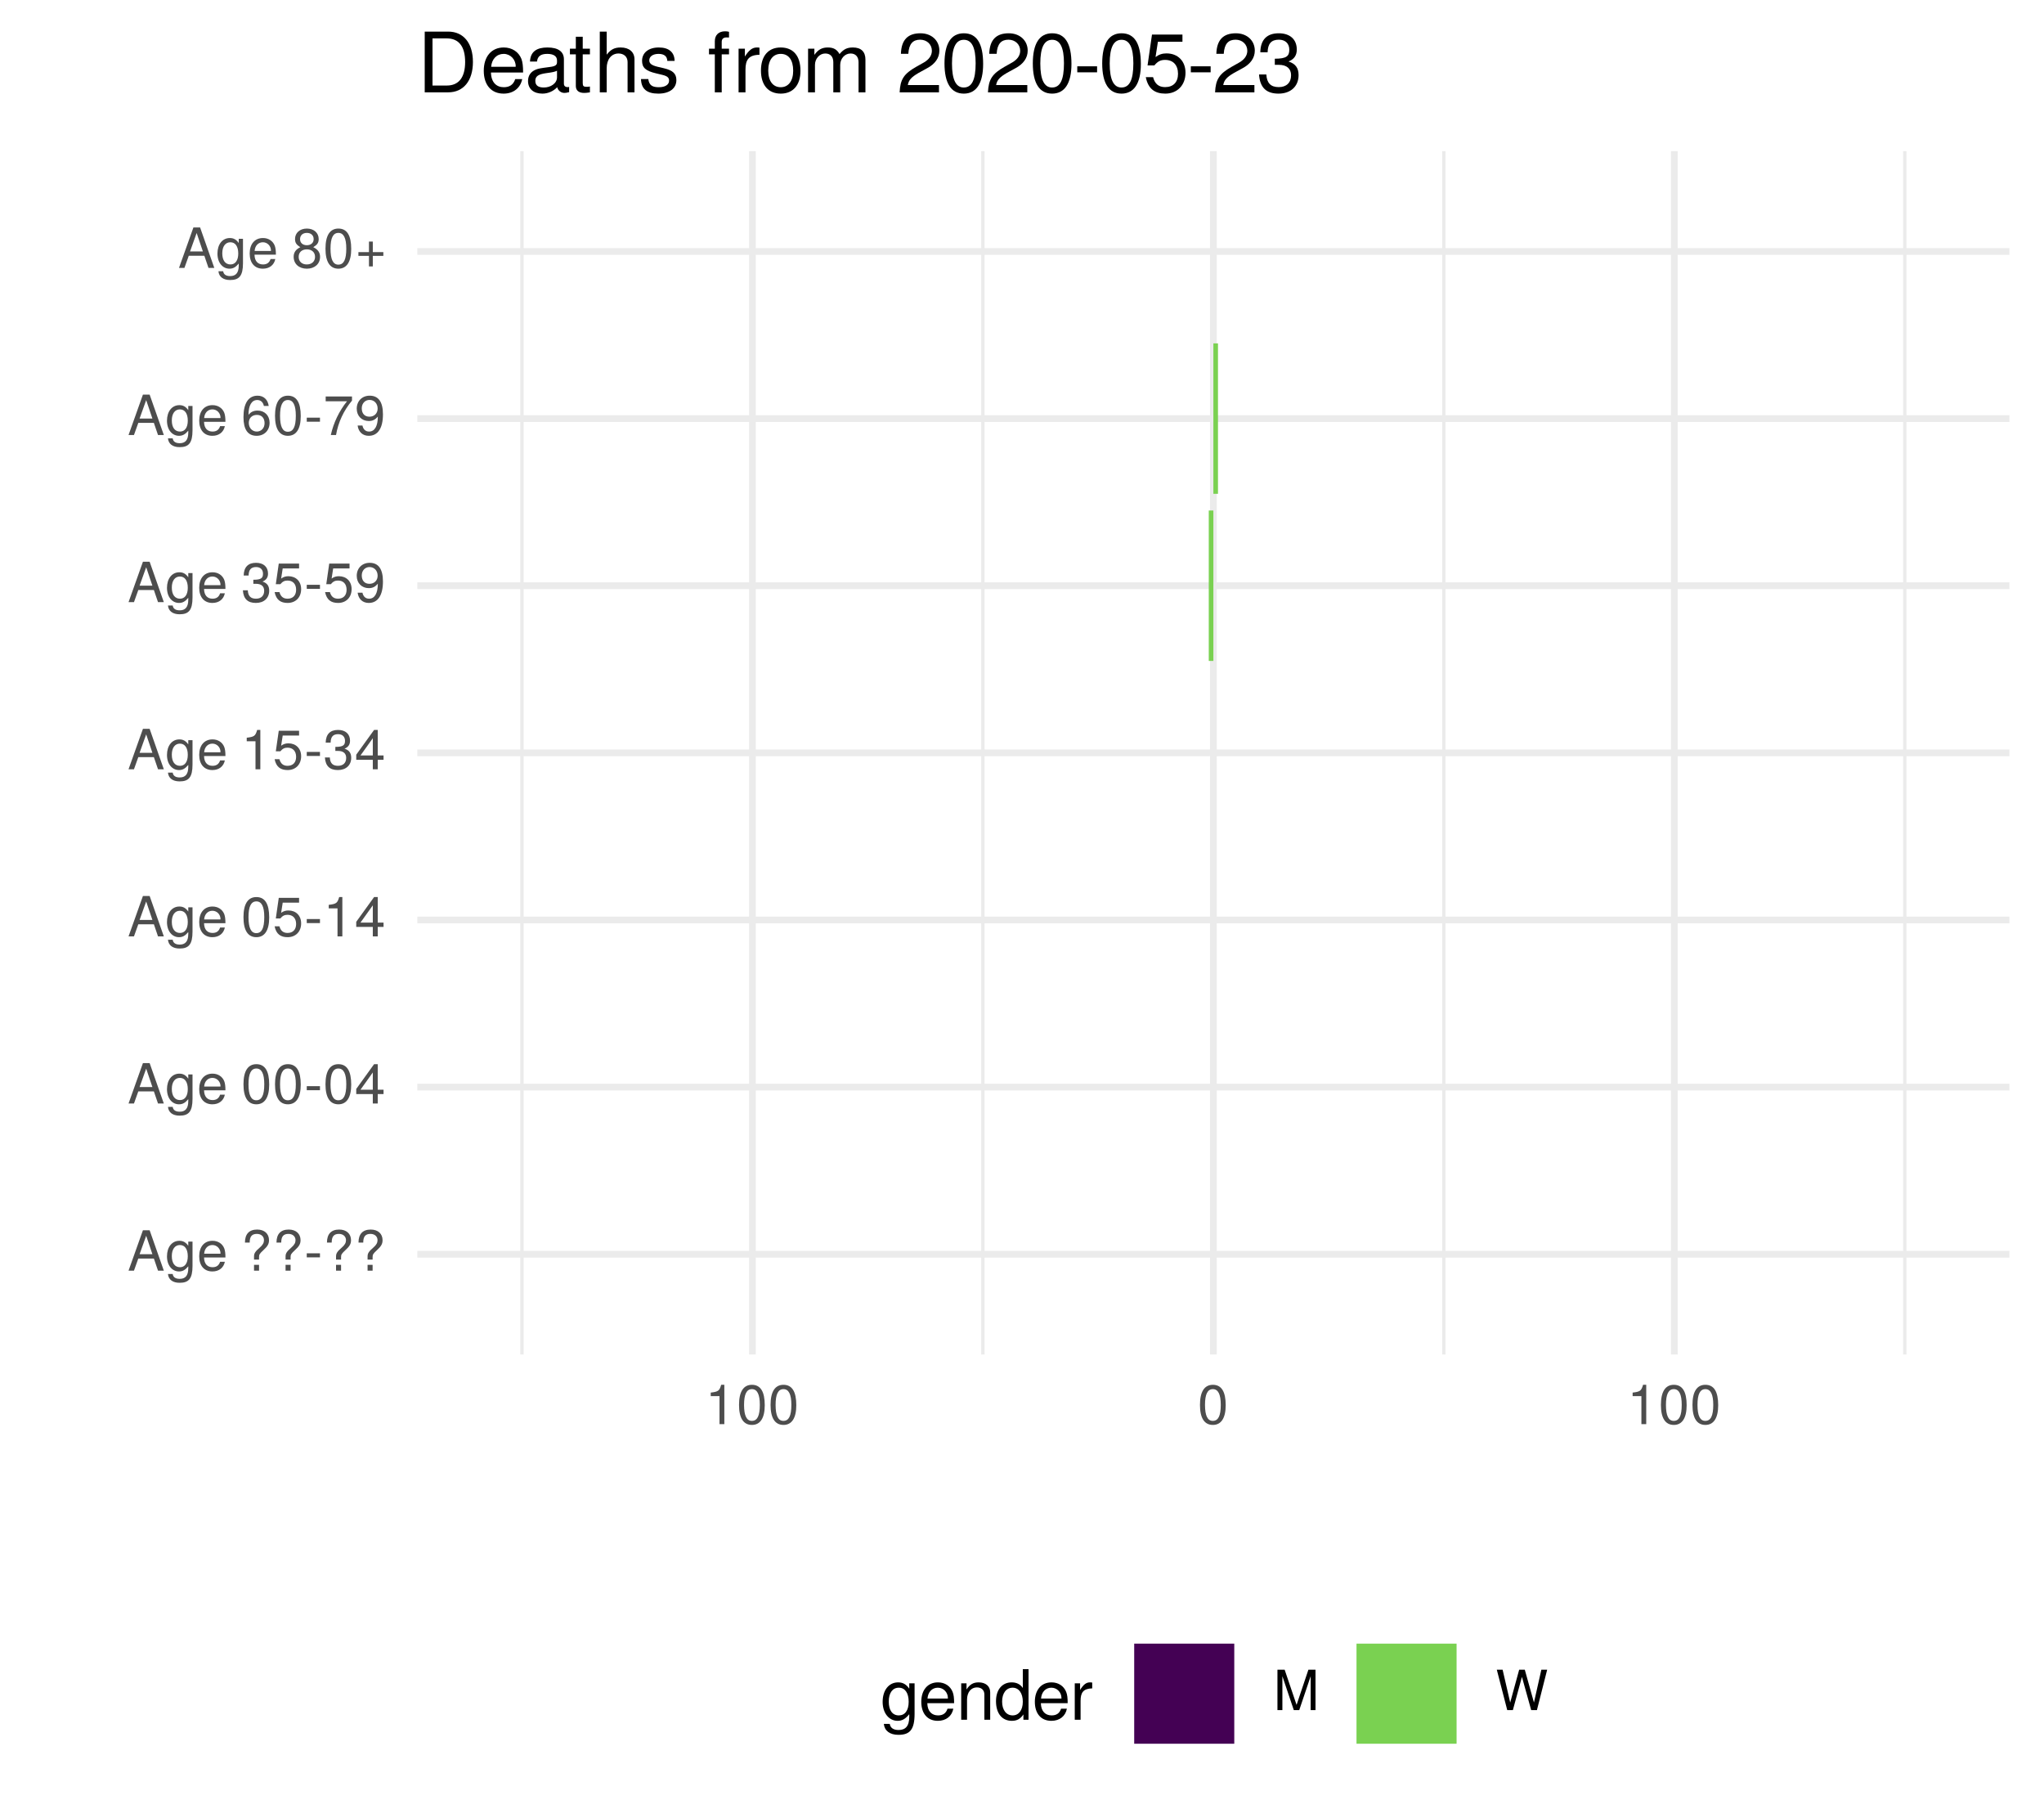
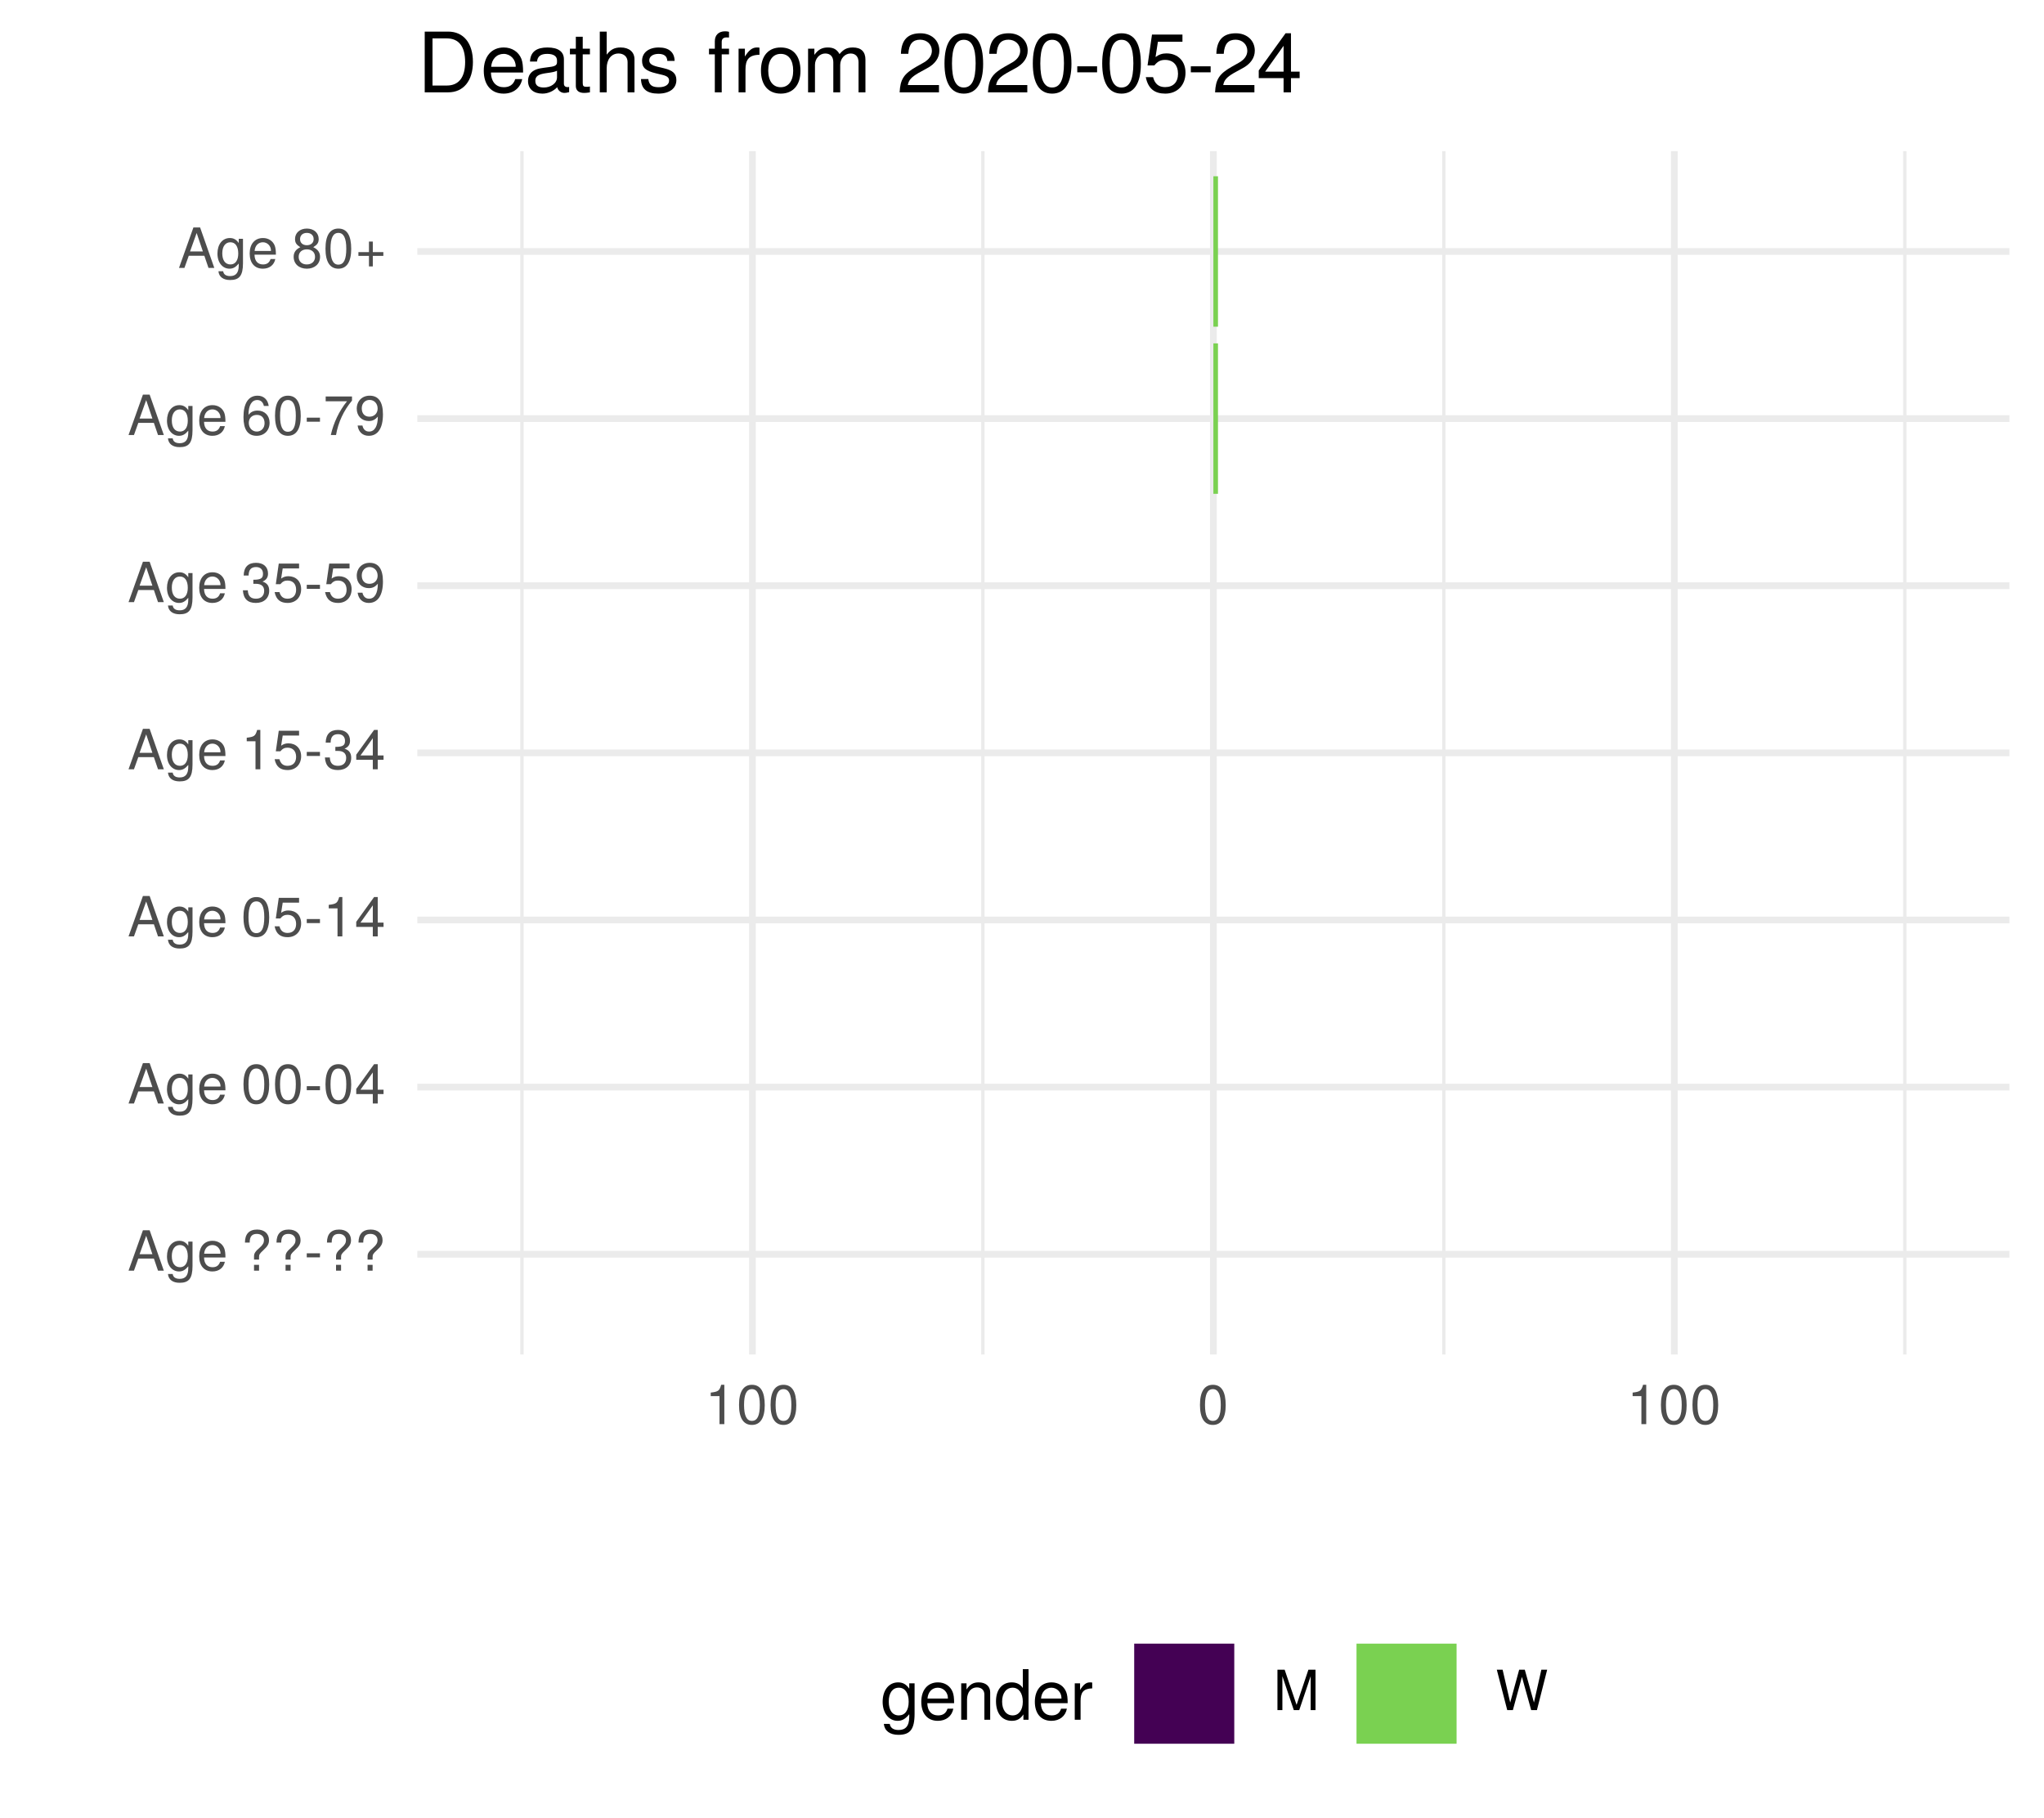
<svg xmlns="http://www.w3.org/2000/svg" xmlns:xlink="http://www.w3.org/1999/xlink" width="324pt" height="288pt" viewBox="0 0 324 288" version="1.1">
  <defs>
    <g>
      <symbol overflow="visible" id="glyph0-0">
        <path style="stroke:none;" d="" />
      </symbol>
      <symbol overflow="visible" id="glyph0-1">
        <path style="stroke:none;" d="M 5.75 0 L 3.5 -6.406 L 2.438 -6.406 L 0.156 0 L 1.016 0 L 1.703 -1.922 L 4.172 -1.922 L 4.828 0 Z M 3.938 -2.609 L 1.906 -2.609 L 2.953 -5.531 Z M 3.938 -2.609 " />
      </symbol>
      <symbol overflow="visible" id="glyph0-2">
        <path style="stroke:none;" d="M 4.297 -0.75 L 4.297 -4.609 L 3.625 -4.609 L 3.625 -3.938 C 3.25 -4.484 2.812 -4.734 2.219 -4.734 C 1.047 -4.734 0.25 -3.75 0.25 -2.266 C 0.25 -0.812 1.078 0.125 2.156 0.125 C 2.734 0.125 3.141 -0.109 3.625 -0.688 L 3.625 -0.391 C 3.625 0.828 3.125 1.297 2.266 1.297 C 1.688 1.297 1.234 1.094 1.156 0.531 L 0.406 0.531 C 0.484 1.406 1.156 1.922 2.25 1.922 C 3.688 1.922 4.297 1.281 4.297 -0.75 Z M 3.547 -2.281 C 3.547 -1.172 3.078 -0.547 2.312 -0.547 C 1.5 -0.547 1.016 -1.188 1.016 -2.312 C 1.016 -3.406 1.516 -4.062 2.297 -4.062 C 3.094 -4.062 3.547 -3.391 3.547 -2.281 Z M 3.547 -2.281 " />
      </symbol>
      <symbol overflow="visible" id="glyph0-3">
        <path style="stroke:none;" d="M 4.516 -2.094 C 4.516 -2.766 4.453 -3.188 4.328 -3.531 C 4.031 -4.281 3.328 -4.734 2.469 -4.734 C 1.172 -4.734 0.359 -3.797 0.359 -2.281 C 0.359 -0.766 1.156 0.125 2.453 0.125 C 3.5 0.125 4.234 -0.469 4.422 -1.406 L 3.672 -1.406 C 3.469 -0.797 3.062 -0.547 2.469 -0.547 C 1.703 -0.547 1.141 -1.031 1.125 -2.094 Z M 3.734 -2.75 C 3.734 -2.75 3.734 -2.703 3.719 -2.688 L 1.141 -2.688 C 1.203 -3.516 1.719 -4.062 2.453 -4.062 C 3.172 -4.062 3.734 -3.469 3.734 -2.75 Z M 3.734 -2.75 " />
      </symbol>
      <symbol overflow="visible" id="glyph0-4">
        <path style="stroke:none;" d="" />
      </symbol>
      <symbol overflow="visible" id="glyph0-5">
        <path style="stroke:none;" d="M 4.422 -4.828 C 4.422 -5.859 3.688 -6.516 2.547 -6.516 C 1.281 -6.516 0.609 -5.812 0.609 -4.453 L 1.359 -4.453 C 1.359 -5.422 1.719 -5.828 2.5 -5.828 C 3.172 -5.828 3.625 -5.422 3.625 -4.828 C 3.625 -4.422 3.438 -4.078 2.969 -3.672 C 2.453 -3.203 2.453 -3.203 2.297 -3 C 2.109 -2.75 2.047 -2.547 2.047 -2.234 L 2.047 -1.75 L 2.844 -1.75 L 2.844 -2.156 C 2.844 -2.547 2.938 -2.703 3.531 -3.25 C 4.203 -3.859 4.422 -4.25 4.422 -4.828 Z M 2.844 0 L 2.844 -0.922 L 2.047 -0.922 L 2.047 0 Z M 2.844 0 " />
      </symbol>
      <symbol overflow="visible" id="glyph0-6">
        <path style="stroke:none;" d="M 2.5 -2.109 L 2.5 -2.75 L 0.406 -2.75 L 0.406 -2.109 Z M 2.5 -2.109 " />
      </symbol>
      <symbol overflow="visible" id="glyph0-7">
        <path style="stroke:none;" d="M 4.453 -3 C 4.453 -5.156 3.781 -6.234 2.422 -6.234 C 1.078 -6.234 0.375 -5.141 0.375 -3.047 C 0.375 -0.953 1.078 0.125 2.422 0.125 C 3.734 0.125 4.453 -0.953 4.453 -3 Z M 3.672 -3.062 C 3.672 -1.297 3.266 -0.516 2.406 -0.516 C 1.578 -0.516 1.172 -1.344 1.172 -3.047 C 1.172 -4.75 1.578 -5.547 2.422 -5.547 C 3.25 -5.547 3.672 -4.734 3.672 -3.062 Z M 3.672 -3.062 " />
      </symbol>
      <symbol overflow="visible" id="glyph0-8">
        <path style="stroke:none;" d="M 4.578 -1.5 L 4.578 -2.188 L 3.656 -2.188 L 3.656 -6.234 L 3.078 -6.234 L 0.25 -2.312 L 0.25 -1.5 L 2.875 -1.5 L 2.875 0 L 3.656 0 L 3.656 -1.5 Z M 2.875 -2.188 L 0.922 -2.188 L 2.875 -4.922 Z M 2.875 -2.188 " />
      </symbol>
      <symbol overflow="visible" id="glyph0-9">
        <path style="stroke:none;" d="M 4.516 -2.062 C 4.516 -3.297 3.688 -4.109 2.5 -4.109 C 2.062 -4.109 1.703 -4 1.344 -3.734 L 1.594 -5.344 L 4.188 -5.344 L 4.188 -6.109 L 0.969 -6.109 L 0.5 -2.844 L 1.219 -2.844 C 1.578 -3.266 1.875 -3.422 2.359 -3.422 C 3.188 -3.422 3.719 -2.891 3.719 -1.969 C 3.719 -1.062 3.203 -0.547 2.359 -0.547 C 1.688 -0.547 1.266 -0.891 1.078 -1.594 L 0.312 -1.594 C 0.562 -0.359 1.266 0.125 2.375 0.125 C 3.641 0.125 4.516 -0.75 4.516 -2.062 Z M 4.516 -2.062 " />
      </symbol>
      <symbol overflow="visible" id="glyph0-10">
        <path style="stroke:none;" d="M 3.047 0 L 3.047 -6.234 L 2.547 -6.234 C 2.266 -5.281 2.094 -5.141 0.891 -5 L 0.891 -4.438 L 2.281 -4.438 L 2.281 0 Z M 3.047 0 " />
      </symbol>
      <symbol overflow="visible" id="glyph0-11">
        <path style="stroke:none;" d="M 4.453 -1.812 C 4.453 -2.562 4.141 -3.016 3.391 -3.266 C 3.969 -3.5 4.266 -3.891 4.266 -4.516 C 4.266 -5.594 3.547 -6.234 2.359 -6.234 C 1.109 -6.234 0.438 -5.547 0.406 -4.219 L 1.188 -4.219 C 1.203 -5.141 1.578 -5.562 2.375 -5.562 C 3.062 -5.562 3.469 -5.156 3.469 -4.5 C 3.469 -3.828 3.188 -3.547 1.938 -3.547 L 1.938 -2.906 L 2.359 -2.906 C 3.219 -2.906 3.656 -2.5 3.656 -1.797 C 3.656 -1.016 3.172 -0.547 2.359 -0.547 C 1.516 -0.547 1.109 -0.969 1.062 -1.875 L 0.281 -1.875 C 0.375 -0.5 1.062 0.125 2.344 0.125 C 3.625 0.125 4.453 -0.641 4.453 -1.812 Z M 4.453 -1.812 " />
      </symbol>
      <symbol overflow="visible" id="glyph0-12">
        <path style="stroke:none;" d="M 4.484 -3.266 C 4.484 -5.219 3.797 -6.234 2.375 -6.234 C 1.188 -6.234 0.328 -5.391 0.328 -4.172 C 0.328 -3.016 1.125 -2.219 2.25 -2.219 C 2.844 -2.219 3.266 -2.438 3.672 -2.922 C 3.672 -1.406 3.172 -0.547 2.281 -0.547 C 1.734 -0.547 1.359 -0.891 1.234 -1.5 L 0.469 -1.5 C 0.609 -0.469 1.281 0.125 2.234 0.125 C 3.688 0.125 4.484 -1.109 4.484 -3.266 Z M 3.641 -4.188 C 3.641 -3.422 3.094 -2.906 2.344 -2.906 C 1.594 -2.906 1.125 -3.391 1.125 -4.234 C 1.125 -5.016 1.656 -5.562 2.359 -5.562 C 3.094 -5.562 3.641 -5 3.641 -4.188 Z M 3.641 -4.188 " />
      </symbol>
      <symbol overflow="visible" id="glyph0-13">
        <path style="stroke:none;" d="M 4.516 -1.938 C 4.516 -3.094 3.719 -3.875 2.609 -3.875 C 1.984 -3.875 1.5 -3.641 1.172 -3.188 C 1.172 -4.703 1.672 -5.547 2.562 -5.547 C 3.109 -5.547 3.484 -5.203 3.609 -4.609 L 4.375 -4.609 C 4.234 -5.625 3.562 -6.234 2.609 -6.234 C 1.156 -6.234 0.375 -5.016 0.375 -2.844 C 0.375 -0.891 1.047 0.125 2.469 0.125 C 3.656 0.125 4.516 -0.719 4.516 -1.938 Z M 3.719 -1.875 C 3.719 -1.094 3.188 -0.547 2.484 -0.547 C 1.766 -0.547 1.219 -1.125 1.219 -1.922 C 1.219 -2.688 1.734 -3.188 2.5 -3.188 C 3.25 -3.188 3.719 -2.703 3.719 -1.875 Z M 3.719 -1.875 " />
      </symbol>
      <symbol overflow="visible" id="glyph0-14">
        <path style="stroke:none;" d="M 4.578 -5.453 L 4.578 -6.109 L 0.406 -6.109 L 0.406 -5.344 L 3.781 -5.344 C 2.531 -3.781 1.656 -1.953 1.219 0 L 2.047 0 C 2.391 -2.016 3.266 -3.891 4.578 -5.453 Z M 4.578 -5.453 " />
      </symbol>
      <symbol overflow="visible" id="glyph0-15">
        <path style="stroke:none;" d="M 4.516 -1.766 C 4.516 -2.453 4.156 -2.938 3.438 -3.281 C 4.078 -3.672 4.297 -3.984 4.297 -4.578 C 4.297 -5.547 3.531 -6.234 2.422 -6.234 C 1.312 -6.234 0.547 -5.547 0.547 -4.578 C 0.547 -4 0.75 -3.672 1.391 -3.281 C 0.672 -2.938 0.328 -2.453 0.328 -1.766 C 0.328 -0.625 1.188 0.125 2.422 0.125 C 3.656 0.125 4.516 -0.625 4.516 -1.766 Z M 3.5 -4.562 C 3.5 -3.969 3.062 -3.594 2.422 -3.594 C 1.766 -3.594 1.344 -3.969 1.344 -4.562 C 1.344 -5.156 1.766 -5.547 2.422 -5.547 C 3.078 -5.547 3.5 -5.156 3.5 -4.562 Z M 3.719 -1.75 C 3.719 -1.016 3.188 -0.547 2.406 -0.547 C 1.641 -0.547 1.125 -1.016 1.125 -1.75 C 1.125 -2.484 1.641 -2.938 2.422 -2.938 C 3.188 -2.938 3.719 -2.484 3.719 -1.75 Z M 3.719 -1.75 " />
      </symbol>
      <symbol overflow="visible" id="glyph0-16">
        <path style="stroke:none;" d="M 4.547 -1.906 L 4.547 -2.5 L 2.875 -2.5 L 2.875 -4.172 L 2.266 -4.172 L 2.266 -2.5 L 0.594 -2.5 L 0.594 -1.906 L 2.266 -1.906 L 2.266 -0.234 L 2.875 -0.234 L 2.875 -1.906 Z M 4.547 -1.906 " />
      </symbol>
      <symbol overflow="visible" id="glyph0-17">
        <path style="stroke:none;" d="M 6.688 0 L 6.688 -6.406 L 5.562 -6.406 L 3.688 -0.828 L 1.797 -6.406 L 0.656 -6.406 L 0.656 0 L 1.438 0 L 1.438 -5.375 L 3.25 0 L 4.109 0 L 5.922 -5.375 L 5.922 0 Z M 6.688 0 " />
      </symbol>
      <symbol overflow="visible" id="glyph0-18">
        <path style="stroke:none;" d="M 8.172 -6.406 L 7.25 -6.406 L 6.078 -1.203 L 4.625 -6.406 L 3.734 -6.406 L 2.312 -1.203 L 1.109 -6.406 L 0.188 -6.406 L 1.844 0 L 2.734 0 L 4.172 -5.266 L 5.641 0 L 6.547 0 Z M 8.172 -6.406 " />
      </symbol>
      <symbol overflow="visible" id="glyph1-0">
        <path style="stroke:none;" d="" />
      </symbol>
      <symbol overflow="visible" id="glyph1-1">
        <path style="stroke:none;" d="M 5.375 -0.953 L 5.375 -5.766 L 4.531 -5.766 L 4.531 -4.922 C 4.062 -5.609 3.516 -5.922 2.766 -5.922 C 1.312 -5.922 0.312 -4.703 0.312 -2.828 C 0.312 -1.016 1.344 0.172 2.688 0.172 C 3.422 0.172 3.922 -0.141 4.531 -0.875 L 4.531 -0.484 C 4.531 1.047 3.906 1.625 2.844 1.625 C 2.109 1.625 1.547 1.359 1.438 0.656 L 0.5 0.656 C 0.609 1.75 1.453 2.391 2.812 2.391 C 4.609 2.391 5.375 1.594 5.375 -0.953 Z M 4.438 -2.844 C 4.438 -1.469 3.844 -0.688 2.875 -0.688 C 1.875 -0.688 1.281 -1.484 1.281 -2.875 C 1.281 -4.266 1.891 -5.078 2.875 -5.078 C 3.859 -5.078 4.438 -4.25 4.438 -2.844 Z M 4.438 -2.844 " />
      </symbol>
      <symbol overflow="visible" id="glyph1-2">
        <path style="stroke:none;" d="M 5.641 -2.625 C 5.641 -3.453 5.578 -3.984 5.406 -4.406 C 5.031 -5.359 4.156 -5.922 3.078 -5.922 C 1.469 -5.922 0.438 -4.734 0.438 -2.844 C 0.438 -0.953 1.438 0.172 3.062 0.172 C 4.375 0.172 5.297 -0.578 5.516 -1.75 L 4.594 -1.75 C 4.344 -0.984 3.828 -0.688 3.094 -0.688 C 2.141 -0.688 1.422 -1.297 1.391 -2.625 Z M 4.656 -3.438 C 4.656 -3.438 4.656 -3.391 4.656 -3.359 L 1.422 -3.359 C 1.5 -4.391 2.141 -5.078 3.062 -5.078 C 3.969 -5.078 4.656 -4.328 4.656 -3.438 Z M 4.656 -3.438 " />
      </symbol>
      <symbol overflow="visible" id="glyph1-3">
        <path style="stroke:none;" d="M 5.359 0 L 5.359 -4.359 C 5.359 -5.312 4.641 -5.922 3.531 -5.922 C 2.672 -5.922 2.125 -5.594 1.609 -4.797 L 1.609 -5.766 L 0.766 -5.766 L 0.766 0 L 1.688 0 L 1.688 -3.172 C 1.688 -4.359 2.328 -5.125 3.25 -5.125 C 3.984 -5.125 4.438 -4.688 4.438 -4 L 4.438 0 Z M 5.359 0 " />
      </symbol>
      <symbol overflow="visible" id="glyph1-4">
        <path style="stroke:none;" d="M 5.438 0 L 5.438 -8.016 L 4.531 -8.016 L 4.531 -5.031 C 4.141 -5.625 3.531 -5.922 2.766 -5.922 C 1.266 -5.922 0.281 -4.781 0.281 -2.938 C 0.281 -0.984 1.25 0.172 2.797 0.172 C 3.594 0.172 4.141 -0.125 4.625 -0.844 L 4.625 0 Z M 4.531 -2.859 C 4.531 -1.531 3.891 -0.688 2.922 -0.688 C 1.906 -0.688 1.25 -1.547 1.25 -2.875 C 1.25 -4.219 1.906 -5.078 2.922 -5.078 C 3.906 -5.078 4.531 -4.188 4.531 -2.859 Z M 4.531 -2.859 " />
      </symbol>
      <symbol overflow="visible" id="glyph1-5">
        <path style="stroke:none;" d="M 3.531 -4.969 L 3.531 -5.891 C 3.375 -5.922 3.297 -5.922 3.172 -5.922 C 2.578 -5.922 2.141 -5.578 1.609 -4.719 L 1.609 -5.766 L 0.766 -5.766 L 0.766 0 L 1.688 0 L 1.688 -2.984 C 1.688 -4.297 2.109 -4.938 3.531 -4.969 Z M 3.531 -4.969 " />
      </symbol>
      <symbol overflow="visible" id="glyph2-0">
        <path style="stroke:none;" d="" />
      </symbol>
      <symbol overflow="visible" id="glyph2-1">
        <path style="stroke:none;" d="M 8.812 -4.812 C 8.812 -7.797 7.328 -9.625 4.891 -9.625 L 1.172 -9.625 L 1.172 0 L 4.891 0 C 7.312 0 8.812 -1.828 8.812 -4.812 Z M 7.578 -4.812 C 7.578 -2.375 6.578 -1.078 4.672 -1.078 L 2.406 -1.078 L 2.406 -8.547 L 4.672 -8.547 C 6.578 -8.547 7.578 -7.266 7.578 -4.812 Z M 7.578 -4.812 " />
      </symbol>
      <symbol overflow="visible" id="glyph2-2">
        <path style="stroke:none;" d="M 6.766 -3.141 C 6.766 -4.141 6.688 -4.781 6.5 -5.297 C 6.047 -6.438 4.984 -7.109 3.703 -7.109 C 1.766 -7.109 0.531 -5.688 0.531 -3.422 C 0.531 -1.156 1.734 0.203 3.672 0.203 C 5.25 0.203 6.344 -0.703 6.625 -2.094 L 5.516 -2.094 C 5.219 -1.188 4.594 -0.812 3.703 -0.812 C 2.562 -0.812 1.703 -1.562 1.672 -3.141 Z M 5.594 -4.125 C 5.594 -4.125 5.594 -4.062 5.578 -4.047 L 1.703 -4.047 C 1.797 -5.266 2.578 -6.094 3.688 -6.094 C 4.766 -6.094 5.594 -5.203 5.594 -4.125 Z M 5.594 -4.125 " />
      </symbol>
      <symbol overflow="visible" id="glyph2-3">
        <path style="stroke:none;" d="M 7.062 -0.031 L 7.062 -0.859 C 6.938 -0.828 6.891 -0.828 6.828 -0.828 C 6.438 -0.828 6.234 -1.031 6.234 -1.375 L 6.234 -5.234 C 6.234 -6.453 5.328 -7.109 3.625 -7.109 C 1.953 -7.109 0.922 -6.469 0.859 -4.875 L 1.969 -4.875 C 2.062 -5.719 2.562 -6.094 3.594 -6.094 C 4.578 -6.094 5.141 -5.734 5.141 -5.062 L 5.141 -4.781 C 5.141 -4.312 4.859 -4.125 3.984 -4.016 C 2.422 -3.812 2.188 -3.766 1.766 -3.594 C 0.969 -3.266 0.547 -2.641 0.547 -1.797 C 0.547 -0.547 1.422 0.203 2.828 0.203 C 3.703 0.203 4.562 -0.172 5.172 -0.812 C 5.297 -0.297 5.766 0.094 6.312 0.094 C 6.531 0.094 6.703 0.062 7.062 -0.031 Z M 5.141 -2.391 C 5.141 -1.406 4.125 -0.766 3.062 -0.766 C 2.203 -0.766 1.703 -1.062 1.703 -1.828 C 1.703 -2.547 2.188 -2.859 3.359 -3.031 C 4.531 -3.188 4.766 -3.25 5.141 -3.422 Z M 5.141 -2.391 " />
      </symbol>
      <symbol overflow="visible" id="glyph2-4">
        <path style="stroke:none;" d="M 3.359 0 L 3.359 -0.922 C 3.203 -0.891 3.031 -0.875 2.828 -0.875 C 2.344 -0.875 2.219 -1 2.219 -1.484 L 2.219 -6.016 L 3.359 -6.016 L 3.359 -6.922 L 2.219 -6.922 L 2.219 -8.812 L 1.125 -8.812 L 1.125 -6.922 L 0.188 -6.922 L 0.188 -6.016 L 1.125 -6.016 L 1.125 -1 C 1.125 -0.297 1.594 0.094 2.453 0.094 C 2.719 0.094 2.984 0.062 3.359 0 Z M 3.359 0 " />
      </symbol>
      <symbol overflow="visible" id="glyph2-5">
        <path style="stroke:none;" d="M 6.422 0 L 6.422 -5.234 C 6.422 -6.391 5.578 -7.109 4.234 -7.109 C 3.266 -7.109 2.672 -6.812 2.016 -5.969 L 2.016 -9.625 L 0.922 -9.625 L 0.922 0 L 2.016 0 L 2.016 -3.812 C 2.016 -5.234 2.766 -6.156 3.891 -6.156 C 4.672 -6.156 5.328 -5.703 5.328 -4.797 L 5.328 0 Z M 6.422 0 " />
      </symbol>
      <symbol overflow="visible" id="glyph2-6">
        <path style="stroke:none;" d="M 6.062 -1.938 C 6.062 -2.969 5.484 -3.484 4.109 -3.812 L 3.047 -4.062 C 2.156 -4.281 1.766 -4.562 1.766 -5.062 C 1.766 -5.688 2.344 -6.094 3.234 -6.094 C 4.125 -6.094 4.594 -5.719 4.625 -4.984 L 5.781 -4.984 C 5.766 -6.344 4.875 -7.109 3.281 -7.109 C 1.656 -7.109 0.625 -6.281 0.625 -5 C 0.625 -3.922 1.172 -3.406 2.812 -3.016 L 3.844 -2.766 C 4.609 -2.578 4.906 -2.344 4.906 -1.844 C 4.906 -1.203 4.266 -0.812 3.297 -0.812 C 2.312 -0.812 1.75 -1.062 1.609 -2.109 L 0.453 -2.109 C 0.5 -0.516 1.406 0.203 3.203 0.203 C 4.953 0.203 6.062 -0.609 6.062 -1.938 Z M 6.062 -1.938 " />
      </symbol>
      <symbol overflow="visible" id="glyph2-7">
        <path style="stroke:none;" d="" />
      </symbol>
      <symbol overflow="visible" id="glyph2-8">
        <path style="stroke:none;" d="M 3.406 -6.016 L 3.406 -6.922 L 2.25 -6.922 L 2.25 -8 C 2.25 -8.469 2.516 -8.703 3.031 -8.703 C 3.109 -8.703 3.156 -8.703 3.406 -8.688 L 3.406 -9.594 C 3.156 -9.656 3.016 -9.672 2.781 -9.672 C 1.766 -9.672 1.156 -9.078 1.156 -8.094 L 1.156 -6.922 L 0.234 -6.922 L 0.234 -6.016 L 1.156 -6.016 L 1.156 0 L 2.25 0 L 2.25 -6.016 Z M 3.406 -6.016 " />
      </symbol>
      <symbol overflow="visible" id="glyph2-9">
        <path style="stroke:none;" d="M 4.234 -5.953 L 4.234 -7.078 C 4.047 -7.109 3.969 -7.109 3.812 -7.109 C 3.109 -7.109 2.562 -6.688 1.922 -5.672 L 1.922 -6.922 L 0.922 -6.922 L 0.922 0 L 2.016 0 L 2.016 -3.594 C 2.016 -5.156 2.531 -5.922 4.234 -5.953 Z M 4.234 -5.953 " />
      </symbol>
      <symbol overflow="visible" id="glyph2-10">
        <path style="stroke:none;" d="M 6.734 -3.406 C 6.734 -5.797 5.578 -7.109 3.594 -7.109 C 1.656 -7.109 0.469 -5.781 0.469 -3.453 C 0.469 -1.141 1.641 0.203 3.609 0.203 C 5.547 0.203 6.734 -1.141 6.734 -3.406 Z M 5.578 -3.422 C 5.578 -1.797 4.812 -0.812 3.609 -0.812 C 2.375 -0.812 1.625 -1.781 1.625 -3.453 C 1.625 -5.125 2.375 -6.094 3.609 -6.094 C 4.844 -6.094 5.578 -5.141 5.578 -3.422 Z M 5.578 -3.422 " />
      </symbol>
      <symbol overflow="visible" id="glyph2-11">
        <path style="stroke:none;" d="M 10.031 0 L 10.031 -5.188 C 10.031 -6.438 9.344 -7.109 8.047 -7.109 C 7.125 -7.109 6.578 -6.844 5.922 -6.062 C 5.516 -6.797 4.969 -7.109 4.062 -7.109 C 3.141 -7.109 2.531 -6.766 1.938 -5.938 L 1.938 -6.922 L 0.938 -6.922 L 0.938 0 L 2.031 0 L 2.031 -4.344 C 2.031 -5.344 2.766 -6.156 3.656 -6.156 C 4.469 -6.156 4.938 -5.656 4.938 -4.766 L 4.938 0 L 6.031 0 L 6.031 -4.344 C 6.031 -5.344 6.766 -6.156 7.672 -6.156 C 8.469 -6.156 8.938 -5.641 8.938 -4.766 L 8.938 0 Z M 10.031 0 " />
      </symbol>
      <symbol overflow="visible" id="glyph2-12">
        <path style="stroke:none;" d="M 6.75 -6.609 C 6.75 -8.203 5.516 -9.359 3.75 -9.359 C 1.828 -9.359 0.719 -8.391 0.656 -6.109 L 1.828 -6.109 C 1.922 -7.688 2.562 -8.344 3.703 -8.344 C 4.766 -8.344 5.562 -7.594 5.562 -6.594 C 5.562 -5.844 5.125 -5.219 4.297 -4.734 L 3.078 -4.047 C 1.125 -2.938 0.547 -2.062 0.453 0 L 6.688 0 L 6.688 -1.156 L 1.75 -1.156 C 1.875 -1.922 2.297 -2.406 3.453 -3.078 L 4.766 -3.797 C 6.078 -4.484 6.75 -5.469 6.75 -6.609 Z M 6.75 -6.609 " />
      </symbol>
      <symbol overflow="visible" id="glyph2-13">
        <path style="stroke:none;" d="M 6.688 -4.5 C 6.688 -7.75 5.672 -9.359 3.625 -9.359 C 1.609 -9.359 0.562 -7.719 0.562 -4.578 C 0.562 -1.422 1.625 0.203 3.625 0.203 C 5.609 0.203 6.688 -1.422 6.688 -4.5 Z M 5.5 -4.609 C 5.5 -1.953 4.891 -0.766 3.609 -0.766 C 2.375 -0.766 1.75 -2 1.75 -4.562 C 1.75 -7.125 2.375 -8.328 3.625 -8.328 C 4.891 -8.328 5.5 -7.109 5.5 -4.609 Z M 5.5 -4.609 " />
      </symbol>
      <symbol overflow="visible" id="glyph2-14">
        <path style="stroke:none;" d="M 3.75 -3.172 L 3.75 -4.125 L 0.609 -4.125 L 0.609 -3.172 Z M 3.75 -3.172 " />
      </symbol>
      <symbol overflow="visible" id="glyph2-15">
        <path style="stroke:none;" d="M 6.766 -3.109 C 6.766 -4.953 5.547 -6.172 3.75 -6.172 C 3.094 -6.172 2.562 -6 2.016 -5.594 L 2.391 -8.016 L 6.281 -8.016 L 6.281 -9.156 L 1.453 -9.156 L 0.75 -4.266 L 1.828 -4.266 C 2.359 -4.906 2.812 -5.141 3.531 -5.141 C 4.797 -5.141 5.578 -4.328 5.578 -2.938 C 5.578 -1.594 4.812 -0.828 3.531 -0.828 C 2.516 -0.828 1.906 -1.344 1.625 -2.406 L 0.469 -2.406 C 0.844 -0.547 1.906 0.203 3.562 0.203 C 5.453 0.203 6.766 -1.125 6.766 -3.109 Z M 6.766 -3.109 " />
      </symbol>
      <symbol overflow="visible" id="glyph2-16">
-         <path style="stroke:none;" d="M 6.688 -2.719 C 6.688 -3.859 6.219 -4.516 5.094 -4.891 C 5.969 -5.234 6.406 -5.844 6.406 -6.781 C 6.406 -8.391 5.328 -9.359 3.547 -9.359 C 1.656 -9.359 0.656 -8.328 0.625 -6.344 L 1.781 -6.344 C 1.812 -7.719 2.375 -8.344 3.562 -8.344 C 4.594 -8.344 5.219 -7.734 5.219 -6.75 C 5.219 -5.75 4.781 -5.328 2.922 -5.328 L 2.922 -4.359 L 3.547 -4.359 C 4.828 -4.359 5.5 -3.75 5.5 -2.703 C 5.5 -1.531 4.766 -0.828 3.547 -0.828 C 2.281 -0.828 1.656 -1.469 1.578 -2.828 L 0.422 -2.828 C 0.562 -0.734 1.594 0.203 3.516 0.203 C 5.438 0.203 6.688 -0.953 6.688 -2.719 Z M 6.688 -2.719 " />
+         <path style="stroke:none;" d="M 6.859 -2.25 L 6.859 -3.281 L 5.484 -3.281 L 5.484 -9.359 L 4.625 -9.359 L 0.375 -3.469 L 0.375 -2.25 L 4.312 -2.25 L 4.312 0 L 5.484 0 L 5.484 -2.25 Z M 4.312 -3.281 L 1.391 -3.281 L 4.312 -7.375 Z M 4.312 -3.281 " />
      </symbol>
    </g>
    <clipPath id="clip1">
      <path d="M 82 23.957 L 84 23.957 L 84 214.648 L 82 214.648 Z M 82 23.957 " />
    </clipPath>
    <clipPath id="clip2">
      <path d="M 155 23.957 L 157 23.957 L 157 214.648 L 155 214.648 Z M 155 23.957 " />
    </clipPath>
    <clipPath id="clip3">
      <path d="M 228 23.957 L 230 23.957 L 230 214.648 L 228 214.648 Z M 228 23.957 " />
    </clipPath>
    <clipPath id="clip4">
      <path d="M 301 23.957 L 303 23.957 L 303 214.648 L 301 214.648 Z M 301 23.957 " />
    </clipPath>
    <clipPath id="clip5">
      <path d="M 66.152 198 L 318.523 198 L 318.523 200 L 66.152 200 Z M 66.152 198 " />
    </clipPath>
    <clipPath id="clip6">
      <path d="M 66.152 171 L 318.523 171 L 318.523 173 L 66.152 173 Z M 66.152 171 " />
    </clipPath>
    <clipPath id="clip7">
      <path d="M 66.152 145 L 318.523 145 L 318.523 147 L 66.152 147 Z M 66.152 145 " />
    </clipPath>
    <clipPath id="clip8">
      <path d="M 66.152 118 L 318.523 118 L 318.523 120 L 66.152 120 Z M 66.152 118 " />
    </clipPath>
    <clipPath id="clip9">
      <path d="M 66.152 92 L 318.523 92 L 318.523 94 L 66.152 94 Z M 66.152 92 " />
    </clipPath>
    <clipPath id="clip10">
      <path d="M 66.152 65 L 318.523 65 L 318.523 67 L 66.152 67 Z M 66.152 65 " />
    </clipPath>
    <clipPath id="clip11">
      <path d="M 66.152 39 L 318.523 39 L 318.523 41 L 66.152 41 Z M 66.152 39 " />
    </clipPath>
    <clipPath id="clip12">
      <path d="M 118 23.957 L 120 23.957 L 120 214.648 L 118 214.648 Z M 118 23.957 " />
    </clipPath>
    <clipPath id="clip13">
      <path d="M 191 23.957 L 193 23.957 L 193 214.648 L 191 214.648 Z M 191 23.957 " />
    </clipPath>
    <clipPath id="clip14">
      <path d="M 264 23.957 L 266 23.957 L 266 214.648 L 264 214.648 Z M 264 23.957 " />
    </clipPath>
  </defs>
  <g id="surface115">
    <rect x="0" y="0" width="324" height="288" style="fill:rgb(100%,100%,100%);fill-opacity:1;stroke:none;" />
    <g clip-path="url(#clip1)" clip-rule="nonzero">
      <path style="fill:none;stroke-width:0.533;stroke-linecap:butt;stroke-linejoin:round;stroke:rgb(92.157%,92.157%,92.157%);stroke-opacity:1;stroke-miterlimit:10;" d="M 82.738 214.652 L 82.738 23.957 " />
    </g>
    <g clip-path="url(#clip2)" clip-rule="nonzero">
      <path style="fill:none;stroke-width:0.533;stroke-linecap:butt;stroke-linejoin:round;stroke:rgb(92.157%,92.157%,92.157%);stroke-opacity:1;stroke-miterlimit:10;" d="M 155.801 214.652 L 155.801 23.957 " />
    </g>
    <g clip-path="url(#clip3)" clip-rule="nonzero">
      <path style="fill:none;stroke-width:0.533;stroke-linecap:butt;stroke-linejoin:round;stroke:rgb(92.157%,92.157%,92.157%);stroke-opacity:1;stroke-miterlimit:10;" d="M 228.867 214.652 L 228.867 23.957 " />
    </g>
    <g clip-path="url(#clip4)" clip-rule="nonzero">
      <path style="fill:none;stroke-width:0.533;stroke-linecap:butt;stroke-linejoin:round;stroke:rgb(92.157%,92.157%,92.157%);stroke-opacity:1;stroke-miterlimit:10;" d="M 301.934 214.652 L 301.934 23.957 " />
    </g>
    <g clip-path="url(#clip5)" clip-rule="nonzero">
      <path style="fill:none;stroke-width:1.067;stroke-linecap:butt;stroke-linejoin:round;stroke:rgb(92.157%,92.157%,92.157%);stroke-opacity:1;stroke-miterlimit:10;" d="M 66.152 198.762 L 318.52 198.762 " />
    </g>
    <g clip-path="url(#clip6)" clip-rule="nonzero">
      <path style="fill:none;stroke-width:1.067;stroke-linecap:butt;stroke-linejoin:round;stroke:rgb(92.157%,92.157%,92.157%);stroke-opacity:1;stroke-miterlimit:10;" d="M 66.152 172.273 L 318.52 172.273 " />
    </g>
    <g clip-path="url(#clip7)" clip-rule="nonzero">
      <path style="fill:none;stroke-width:1.067;stroke-linecap:butt;stroke-linejoin:round;stroke:rgb(92.157%,92.157%,92.157%);stroke-opacity:1;stroke-miterlimit:10;" d="M 66.152 145.789 L 318.52 145.789 " />
    </g>
    <g clip-path="url(#clip8)" clip-rule="nonzero">
      <path style="fill:none;stroke-width:1.067;stroke-linecap:butt;stroke-linejoin:round;stroke:rgb(92.157%,92.157%,92.157%);stroke-opacity:1;stroke-miterlimit:10;" d="M 66.152 119.305 L 318.52 119.305 " />
    </g>
    <g clip-path="url(#clip9)" clip-rule="nonzero">
      <path style="fill:none;stroke-width:1.067;stroke-linecap:butt;stroke-linejoin:round;stroke:rgb(92.157%,92.157%,92.157%);stroke-opacity:1;stroke-miterlimit:10;" d="M 66.152 92.82 L 318.52 92.82 " />
    </g>
    <g clip-path="url(#clip10)" clip-rule="nonzero">
      <path style="fill:none;stroke-width:1.067;stroke-linecap:butt;stroke-linejoin:round;stroke:rgb(92.157%,92.157%,92.157%);stroke-opacity:1;stroke-miterlimit:10;" d="M 66.152 66.336 L 318.52 66.336 " />
    </g>
    <g clip-path="url(#clip11)" clip-rule="nonzero">
      <path style="fill:none;stroke-width:1.067;stroke-linecap:butt;stroke-linejoin:round;stroke:rgb(92.157%,92.157%,92.157%);stroke-opacity:1;stroke-miterlimit:10;" d="M 66.152 39.852 L 318.52 39.852 " />
    </g>
    <g clip-path="url(#clip12)" clip-rule="nonzero">
      <path style="fill:none;stroke-width:1.067;stroke-linecap:butt;stroke-linejoin:round;stroke:rgb(92.157%,92.157%,92.157%);stroke-opacity:1;stroke-miterlimit:10;" d="M 119.27 214.652 L 119.27 23.957 " />
    </g>
    <g clip-path="url(#clip13)" clip-rule="nonzero">
      <path style="fill:none;stroke-width:1.067;stroke-linecap:butt;stroke-linejoin:round;stroke:rgb(92.157%,92.157%,92.157%);stroke-opacity:1;stroke-miterlimit:10;" d="M 192.336 214.652 L 192.336 23.957 " />
    </g>
    <g clip-path="url(#clip14)" clip-rule="nonzero">
      <path style="fill:none;stroke-width:1.067;stroke-linecap:butt;stroke-linejoin:round;stroke:rgb(92.157%,92.157%,92.157%);stroke-opacity:1;stroke-miterlimit:10;" d="M 265.402 214.652 L 265.402 23.957 " />
    </g>
-     <path style=" stroke:none;fill-rule:nonzero;fill:rgb(47.843%,81.961%,31.765%);fill-opacity:1;" d="M 191.605 104.738 L 192.336 104.738 L 192.336 80.902 L 191.605 80.902 Z M 191.605 104.738 " />
    <path style=" stroke:none;fill-rule:nonzero;fill:rgb(47.843%,81.961%,31.765%);fill-opacity:1;" d="M 192.336 78.254 L 193.066 78.254 L 193.066 54.418 L 192.336 54.418 Z M 192.336 78.254 " />
+     <path style=" stroke:none;fill-rule:nonzero;fill:rgb(47.843%,81.961%,31.765%);fill-opacity:1;" d="M 192.336 51.77 L 193.066 51.77 L 193.066 27.934 L 192.336 27.934 Z M 192.336 51.77 " />
    <g style="fill:rgb(30.196%,30.196%,30.196%);fill-opacity:1;">
      <use xlink:href="#glyph0-1" x="20.219" y="201.364" />
      <use xlink:href="#glyph0-2" x="26.219" y="201.364" />
      <use xlink:href="#glyph0-3" x="31.219" y="201.364" />
      <use xlink:href="#glyph0-4" x="36.219" y="201.364" />
      <use xlink:href="#glyph0-5" x="38.219" y="201.364" />
      <use xlink:href="#glyph0-5" x="43.219" y="201.364" />
      <use xlink:href="#glyph0-6" x="48.219" y="201.364" />
      <use xlink:href="#glyph0-5" x="51.219" y="201.364" />
      <use xlink:href="#glyph0-5" x="56.219" y="201.364" />
    </g>
    <g style="fill:rgb(30.196%,30.196%,30.196%);fill-opacity:1;">
      <use xlink:href="#glyph0-1" x="20.219" y="174.876" />
      <use xlink:href="#glyph0-2" x="26.219" y="174.876" />
      <use xlink:href="#glyph0-3" x="31.219" y="174.876" />
      <use xlink:href="#glyph0-4" x="36.219" y="174.876" />
      <use xlink:href="#glyph0-7" x="38.219" y="174.876" />
      <use xlink:href="#glyph0-7" x="43.219" y="174.876" />
      <use xlink:href="#glyph0-6" x="48.219" y="174.876" />
      <use xlink:href="#glyph0-7" x="51.219" y="174.876" />
      <use xlink:href="#glyph0-8" x="56.219" y="174.876" />
    </g>
    <g style="fill:rgb(30.196%,30.196%,30.196%);fill-opacity:1;">
      <use xlink:href="#glyph0-1" x="20.219" y="148.392" />
      <use xlink:href="#glyph0-2" x="26.219" y="148.392" />
      <use xlink:href="#glyph0-3" x="31.219" y="148.392" />
      <use xlink:href="#glyph0-4" x="36.219" y="148.392" />
      <use xlink:href="#glyph0-7" x="38.219" y="148.392" />
      <use xlink:href="#glyph0-9" x="43.219" y="148.392" />
      <use xlink:href="#glyph0-6" x="48.219" y="148.392" />
      <use xlink:href="#glyph0-10" x="51.219" y="148.392" />
      <use xlink:href="#glyph0-8" x="56.219" y="148.392" />
    </g>
    <g style="fill:rgb(30.196%,30.196%,30.196%);fill-opacity:1;">
      <use xlink:href="#glyph0-1" x="20.219" y="121.907" />
      <use xlink:href="#glyph0-2" x="26.219" y="121.907" />
      <use xlink:href="#glyph0-3" x="31.219" y="121.907" />
      <use xlink:href="#glyph0-4" x="36.219" y="121.907" />
      <use xlink:href="#glyph0-10" x="38.219" y="121.907" />
      <use xlink:href="#glyph0-9" x="43.219" y="121.907" />
      <use xlink:href="#glyph0-6" x="48.219" y="121.907" />
      <use xlink:href="#glyph0-11" x="51.219" y="121.907" />
      <use xlink:href="#glyph0-8" x="56.219" y="121.907" />
    </g>
    <g style="fill:rgb(30.196%,30.196%,30.196%);fill-opacity:1;">
      <use xlink:href="#glyph0-1" x="20.219" y="95.423" />
      <use xlink:href="#glyph0-2" x="26.219" y="95.423" />
      <use xlink:href="#glyph0-3" x="31.219" y="95.423" />
      <use xlink:href="#glyph0-4" x="36.219" y="95.423" />
      <use xlink:href="#glyph0-11" x="38.219" y="95.423" />
      <use xlink:href="#glyph0-9" x="43.219" y="95.423" />
      <use xlink:href="#glyph0-6" x="48.219" y="95.423" />
      <use xlink:href="#glyph0-9" x="51.219" y="95.423" />
      <use xlink:href="#glyph0-12" x="56.219" y="95.423" />
    </g>
    <g style="fill:rgb(30.196%,30.196%,30.196%);fill-opacity:1;">
      <use xlink:href="#glyph0-1" x="20.219" y="68.938" />
      <use xlink:href="#glyph0-2" x="26.219" y="68.938" />
      <use xlink:href="#glyph0-3" x="31.219" y="68.938" />
      <use xlink:href="#glyph0-4" x="36.219" y="68.938" />
      <use xlink:href="#glyph0-13" x="38.219" y="68.938" />
      <use xlink:href="#glyph0-7" x="43.219" y="68.938" />
      <use xlink:href="#glyph0-6" x="48.219" y="68.938" />
      <use xlink:href="#glyph0-14" x="51.219" y="68.938" />
      <use xlink:href="#glyph0-12" x="56.219" y="68.938" />
    </g>
    <g style="fill:rgb(30.196%,30.196%,30.196%);fill-opacity:1;">
      <use xlink:href="#glyph0-1" x="28.219" y="42.454" />
      <use xlink:href="#glyph0-2" x="34.219" y="42.454" />
      <use xlink:href="#glyph0-3" x="39.219" y="42.454" />
      <use xlink:href="#glyph0-4" x="44.219" y="42.454" />
      <use xlink:href="#glyph0-15" x="46.219" y="42.454" />
      <use xlink:href="#glyph0-7" x="51.219" y="42.454" />
      <use xlink:href="#glyph0-16" x="56.219" y="42.454" />
    </g>
    <g style="fill:rgb(30.196%,30.196%,30.196%);fill-opacity:1;">
      <use xlink:href="#glyph0-10" x="111.77" y="225.685" />
      <use xlink:href="#glyph0-7" x="116.77" y="225.685" />
      <use xlink:href="#glyph0-7" x="121.77" y="225.685" />
    </g>
    <g style="fill:rgb(30.196%,30.196%,30.196%);fill-opacity:1;">
      <use xlink:href="#glyph0-7" x="189.836" y="225.685" />
    </g>
    <g style="fill:rgb(30.196%,30.196%,30.196%);fill-opacity:1;">
      <use xlink:href="#glyph0-10" x="257.902" y="225.685" />
      <use xlink:href="#glyph0-7" x="262.902" y="225.685" />
      <use xlink:href="#glyph0-7" x="267.902" y="225.685" />
    </g>
    <g style="fill:rgb(0%,0%,0%);fill-opacity:1;">
      <use xlink:href="#glyph1-1" x="139.598" y="272.53" />
      <use xlink:href="#glyph1-2" x="145.598" y="272.53" />
      <use xlink:href="#glyph1-3" x="151.598" y="272.53" />
      <use xlink:href="#glyph1-4" x="157.598" y="272.53" />
      <use xlink:href="#glyph1-2" x="163.598" y="272.53" />
      <use xlink:href="#glyph1-5" x="169.598" y="272.53" />
    </g>
    <path style=" stroke:none;fill-rule:nonzero;fill:rgb(26.667%,0.392%,32.941%);fill-opacity:1;" d="M 179.785 276.332 L 195.648 276.332 L 195.648 260.469 L 179.785 260.469 Z M 179.785 276.332 " />
    <path style=" stroke:none;fill-rule:nonzero;fill:rgb(47.843%,81.961%,31.765%);fill-opacity:1;" d="M 215.023 276.332 L 230.887 276.332 L 230.887 260.469 L 215.023 260.469 Z M 215.023 276.332 " />
    <g style="fill:rgb(0%,0%,0%);fill-opacity:1;">
      <use xlink:href="#glyph0-17" x="201.836" y="271.005" />
    </g>
    <g style="fill:rgb(0%,0%,0%);fill-opacity:1;">
      <use xlink:href="#glyph0-18" x="237.074" y="271.005" />
    </g>
    <g style="fill:rgb(0%,0%,0%);fill-opacity:1;">
      <use xlink:href="#glyph2-1" x="66.152" y="14.633" />
      <use xlink:href="#glyph2-2" x="76.152" y="14.633" />
      <use xlink:href="#glyph2-3" x="83.152" y="14.633" />
      <use xlink:href="#glyph2-4" x="90.152" y="14.633" />
      <use xlink:href="#glyph2-5" x="94.152" y="14.633" />
      <use xlink:href="#glyph2-6" x="101.152" y="14.633" />
      <use xlink:href="#glyph2-7" x="108.152" y="14.633" />
      <use xlink:href="#glyph2-8" x="112.152" y="14.633" />
      <use xlink:href="#glyph2-9" x="116.152" y="14.633" />
      <use xlink:href="#glyph2-10" x="120.152" y="14.633" />
      <use xlink:href="#glyph2-11" x="127.152" y="14.633" />
      <use xlink:href="#glyph2-7" x="138.152" y="14.633" />
      <use xlink:href="#glyph2-12" x="142.152" y="14.633" />
      <use xlink:href="#glyph2-13" x="149.152" y="14.633" />
      <use xlink:href="#glyph2-12" x="156.152" y="14.633" />
      <use xlink:href="#glyph2-13" x="163.152" y="14.633" />
      <use xlink:href="#glyph2-14" x="170.152" y="14.633" />
      <use xlink:href="#glyph2-13" x="174.152" y="14.633" />
      <use xlink:href="#glyph2-15" x="181.152" y="14.633" />
      <use xlink:href="#glyph2-14" x="188.152" y="14.633" />
      <use xlink:href="#glyph2-12" x="192.152" y="14.633" />
      <use xlink:href="#glyph2-16" x="199.152" y="14.633" />
    </g>
  </g>
</svg>
